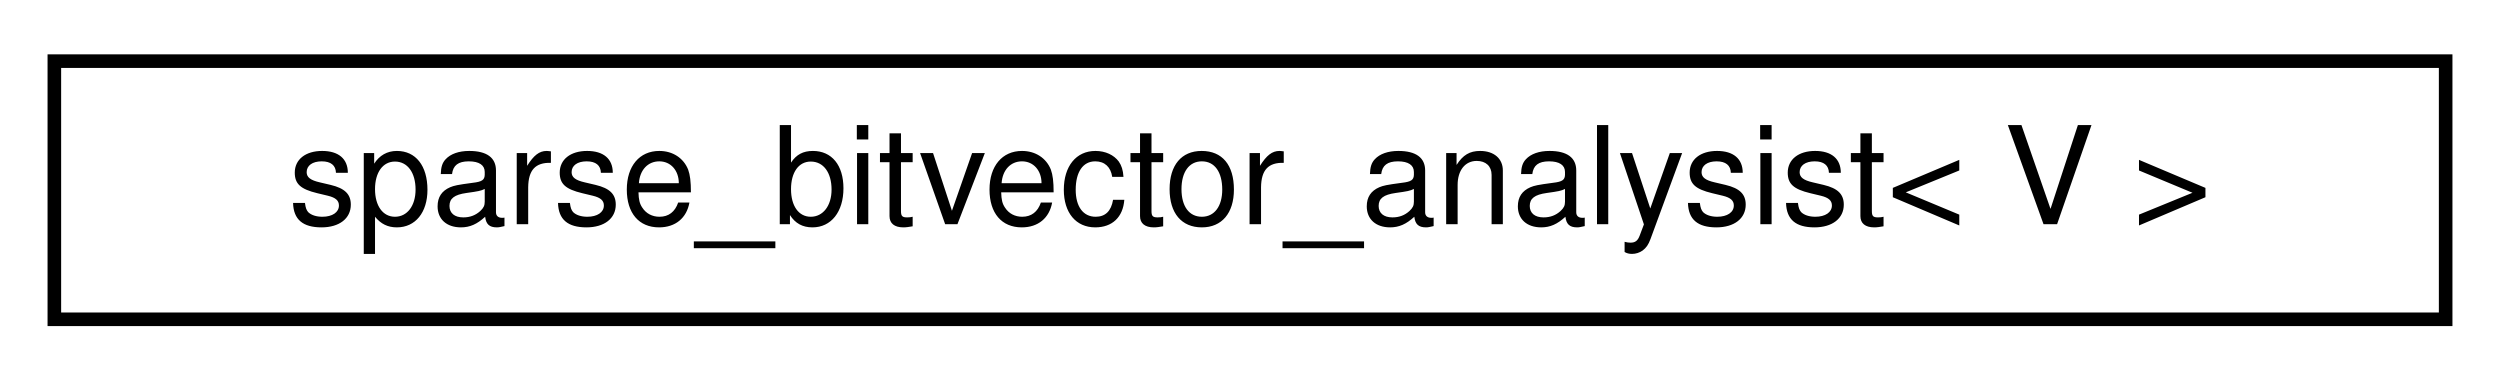
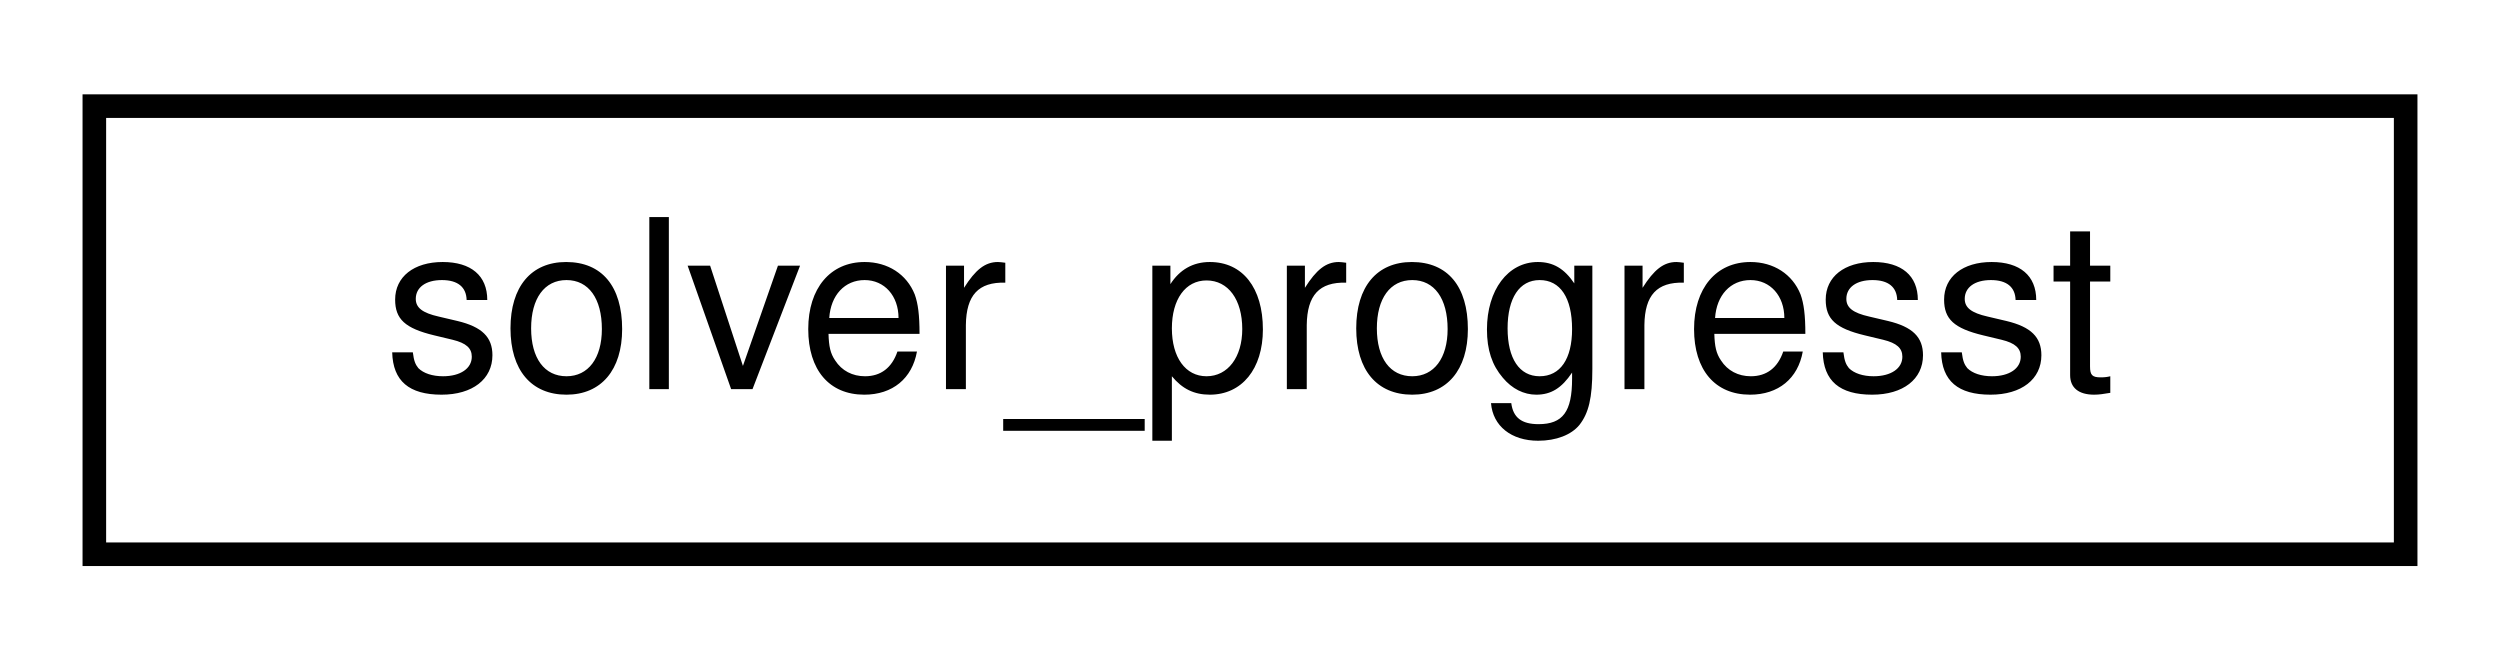
- <svg xmlns="http://www.w3.org/2000/svg" xmlns:xlink="http://www.w3.org/1999/xlink" width="184pt" height="28pt" viewBox="0.00 0.00 184.00 28.00">
+ <svg xmlns="http://www.w3.org/2000/svg" xmlns:xlink="http://www.w3.org/1999/xlink" width="106pt" height="28pt" viewBox="0.00 0.00 106.00 28.00">
  <g id="graph0" class="graph" transform="scale(1 1) rotate(0) translate(4 24)">
    <g id="node1" class="node">
      <g id="a_node1">
-         <a xlink:href="classsparse__bitvector__analysist.html" target="_top" xlink:title="An instance of this class provides an assignment of unique numeric ID to each inserted reaching_defin...">
-           <polygon fill="none" stroke="black" points="0,-0.5 0,-19.5 176,-19.5 176,-0.5 0,-0.5" />
-           <text text-anchor="middle" x="88" y="-7.5" font-family="Helvetica,sans-Serif" font-size="10.00">sparse_bitvector_analysist&lt; V &gt;</text>
+         <a xlink:href="classsolver__progresst.html" target="_top" xlink:title=" ">
+           <polygon fill="none" stroke="black" points="0,-0.5 0,-19.5 98,-19.5 98,-0.5 0,-0.5" />
+           <text text-anchor="middle" x="49" y="-7.5" font-family="Helvetica,sans-Serif" font-size="10.00">solver_progresst</text>
        </a>
      </g>
    </g>
  </g>
</svg>
